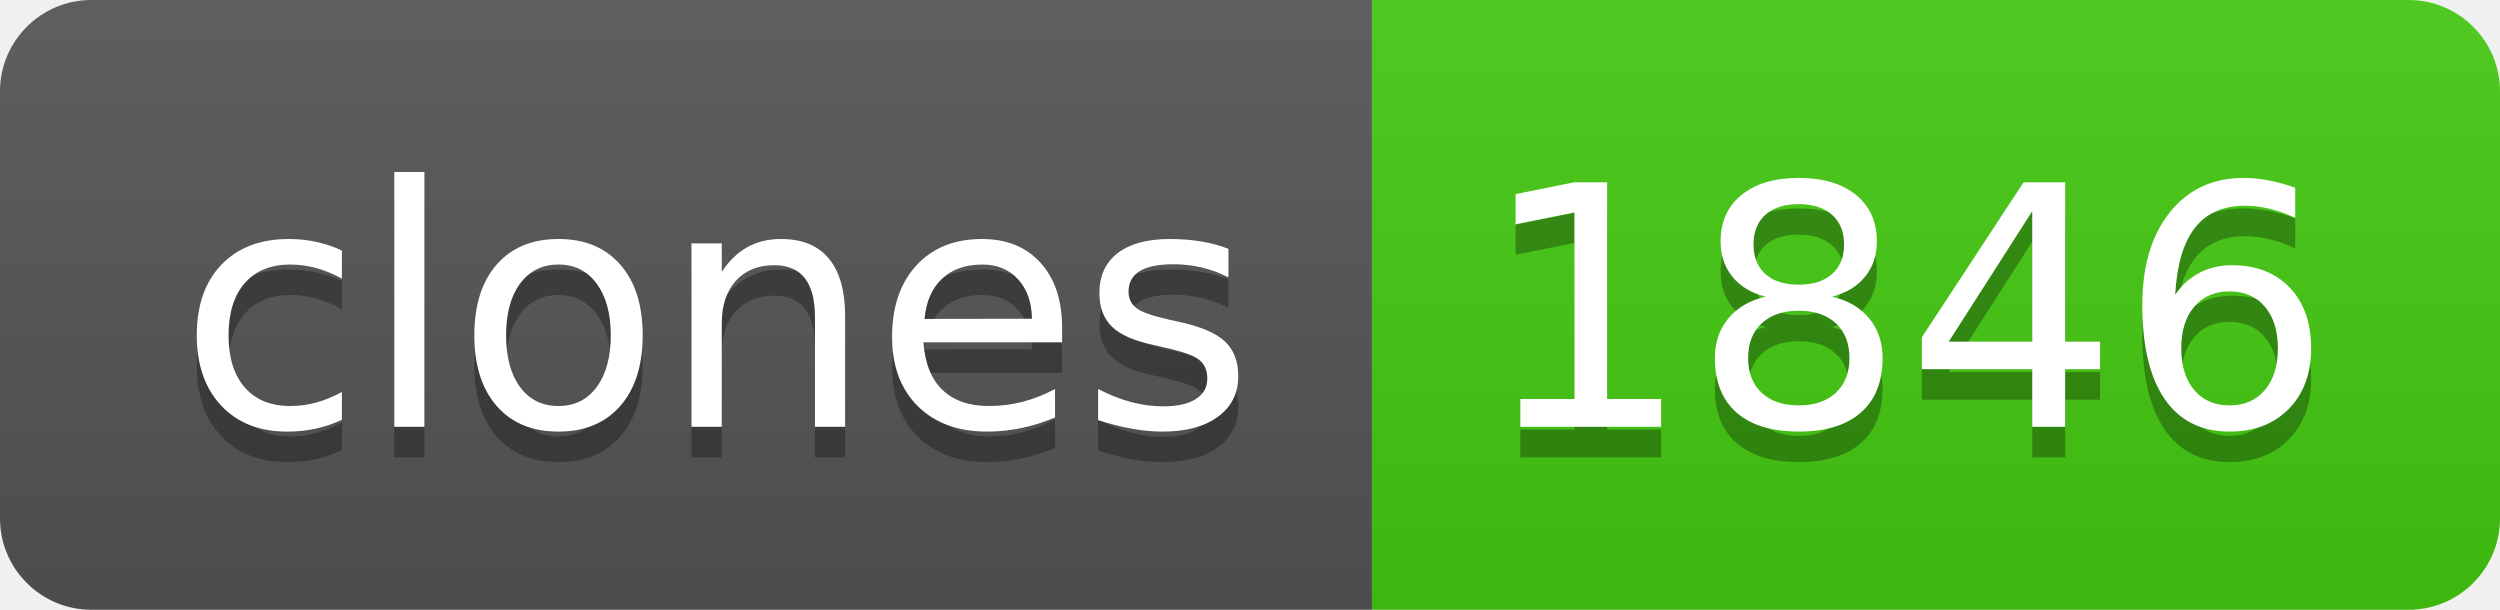
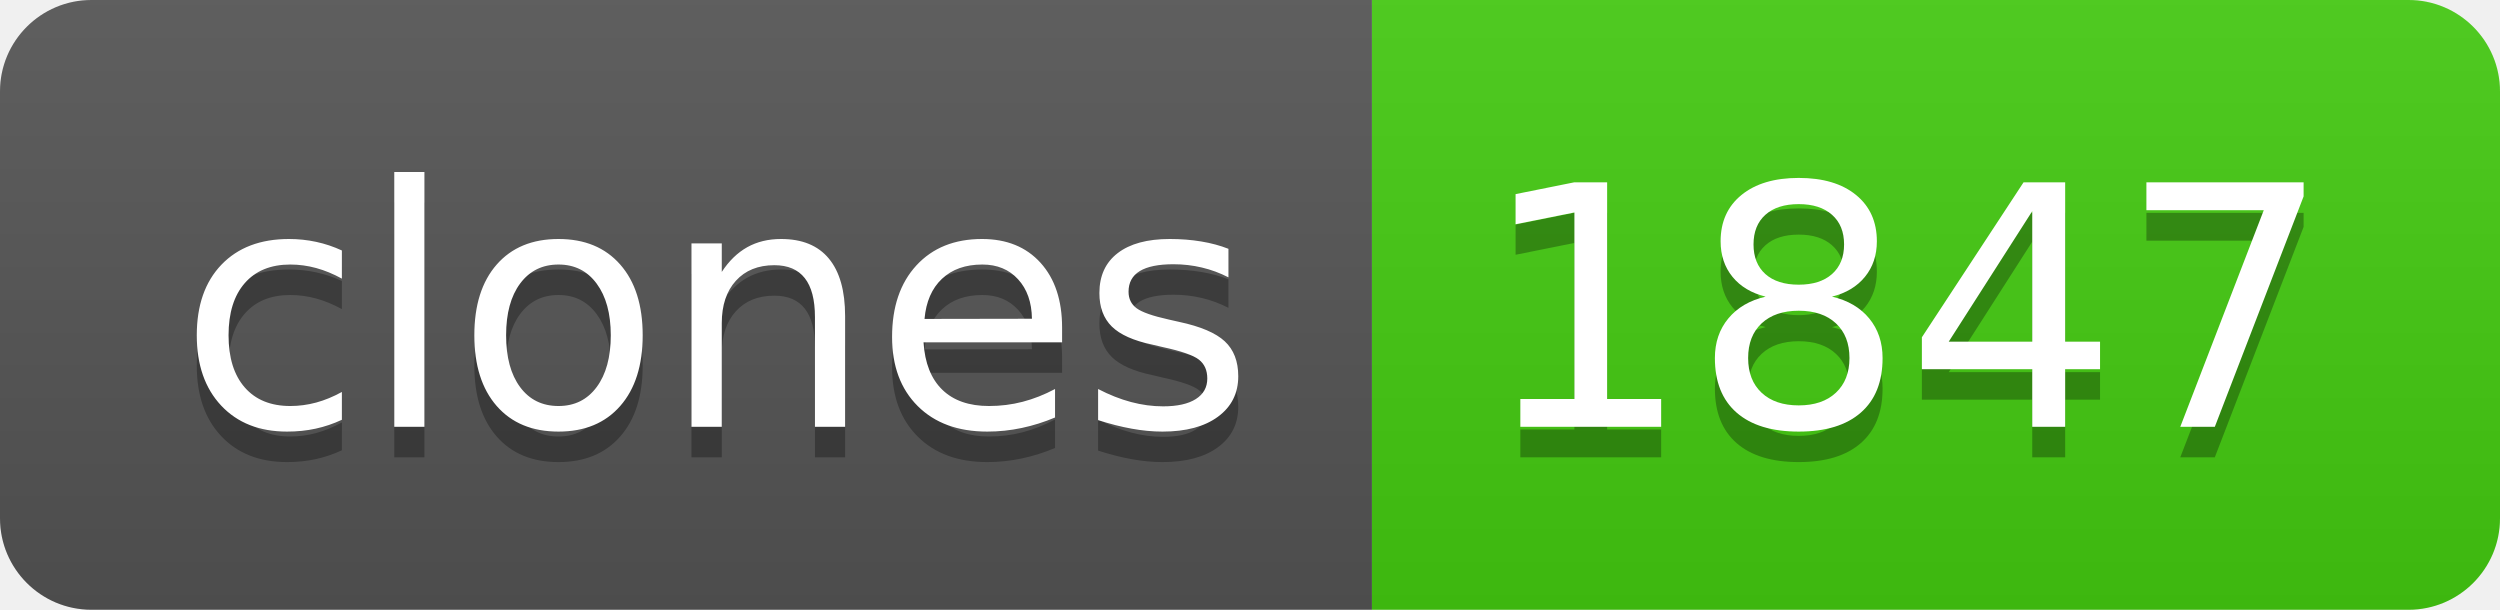
- <svg xmlns="http://www.w3.org/2000/svg" width="82" height="20" role="img" aria-label="clones: 1846">
+ <svg xmlns="http://www.w3.org/2000/svg" width="82" height="20" role="img" aria-label="clones: 1847">
  <linearGradient id="s" x2="0" y2="100%">
    <stop offset="0" stop-color="#bbb" stop-opacity=".1" />
    <stop offset="1" stop-opacity=".1" />
  </linearGradient>
  <clipPath id="r">
    <rect width="82" height="20" rx="3" fill="#fff" />
  </clipPath>
  <g clip-path="url(#r)">
    <rect width="45" height="20" fill="#555" />
    <rect x="45" width="37" height="20" fill="#4c1" />
    <rect width="82" height="20" fill="url(#s)" />
  </g>
  <g fill="#fff" text-anchor="middle" font-family="Verdana,Geneva,DejaVu Sans,sans-serif" text-rendering="geometricPrecision" font-size="110">
    <text aria-hidden="true" x="235" y="150" fill="#010101" fill-opacity=".3" transform="scale(.1)" textLength="350">clones</text>
    <text x="235" y="140" transform="scale(.1)" fill="#fff" textLength="350">clones</text>
-     <text aria-hidden="true" x="625" y="150" fill="#010101" fill-opacity=".3" transform="scale(.1)" textLength="270">1846</text>
-     <text x="625" y="140" transform="scale(.1)" fill="#fff" textLength="270">1846</text>
+     <text aria-hidden="true" x="625" y="150" fill="#010101" fill-opacity=".3" transform="scale(.1)" textLength="270">1847</text>
+     <text x="625" y="140" transform="scale(.1)" fill="#fff" textLength="270">1847</text>
  </g>
</svg>
